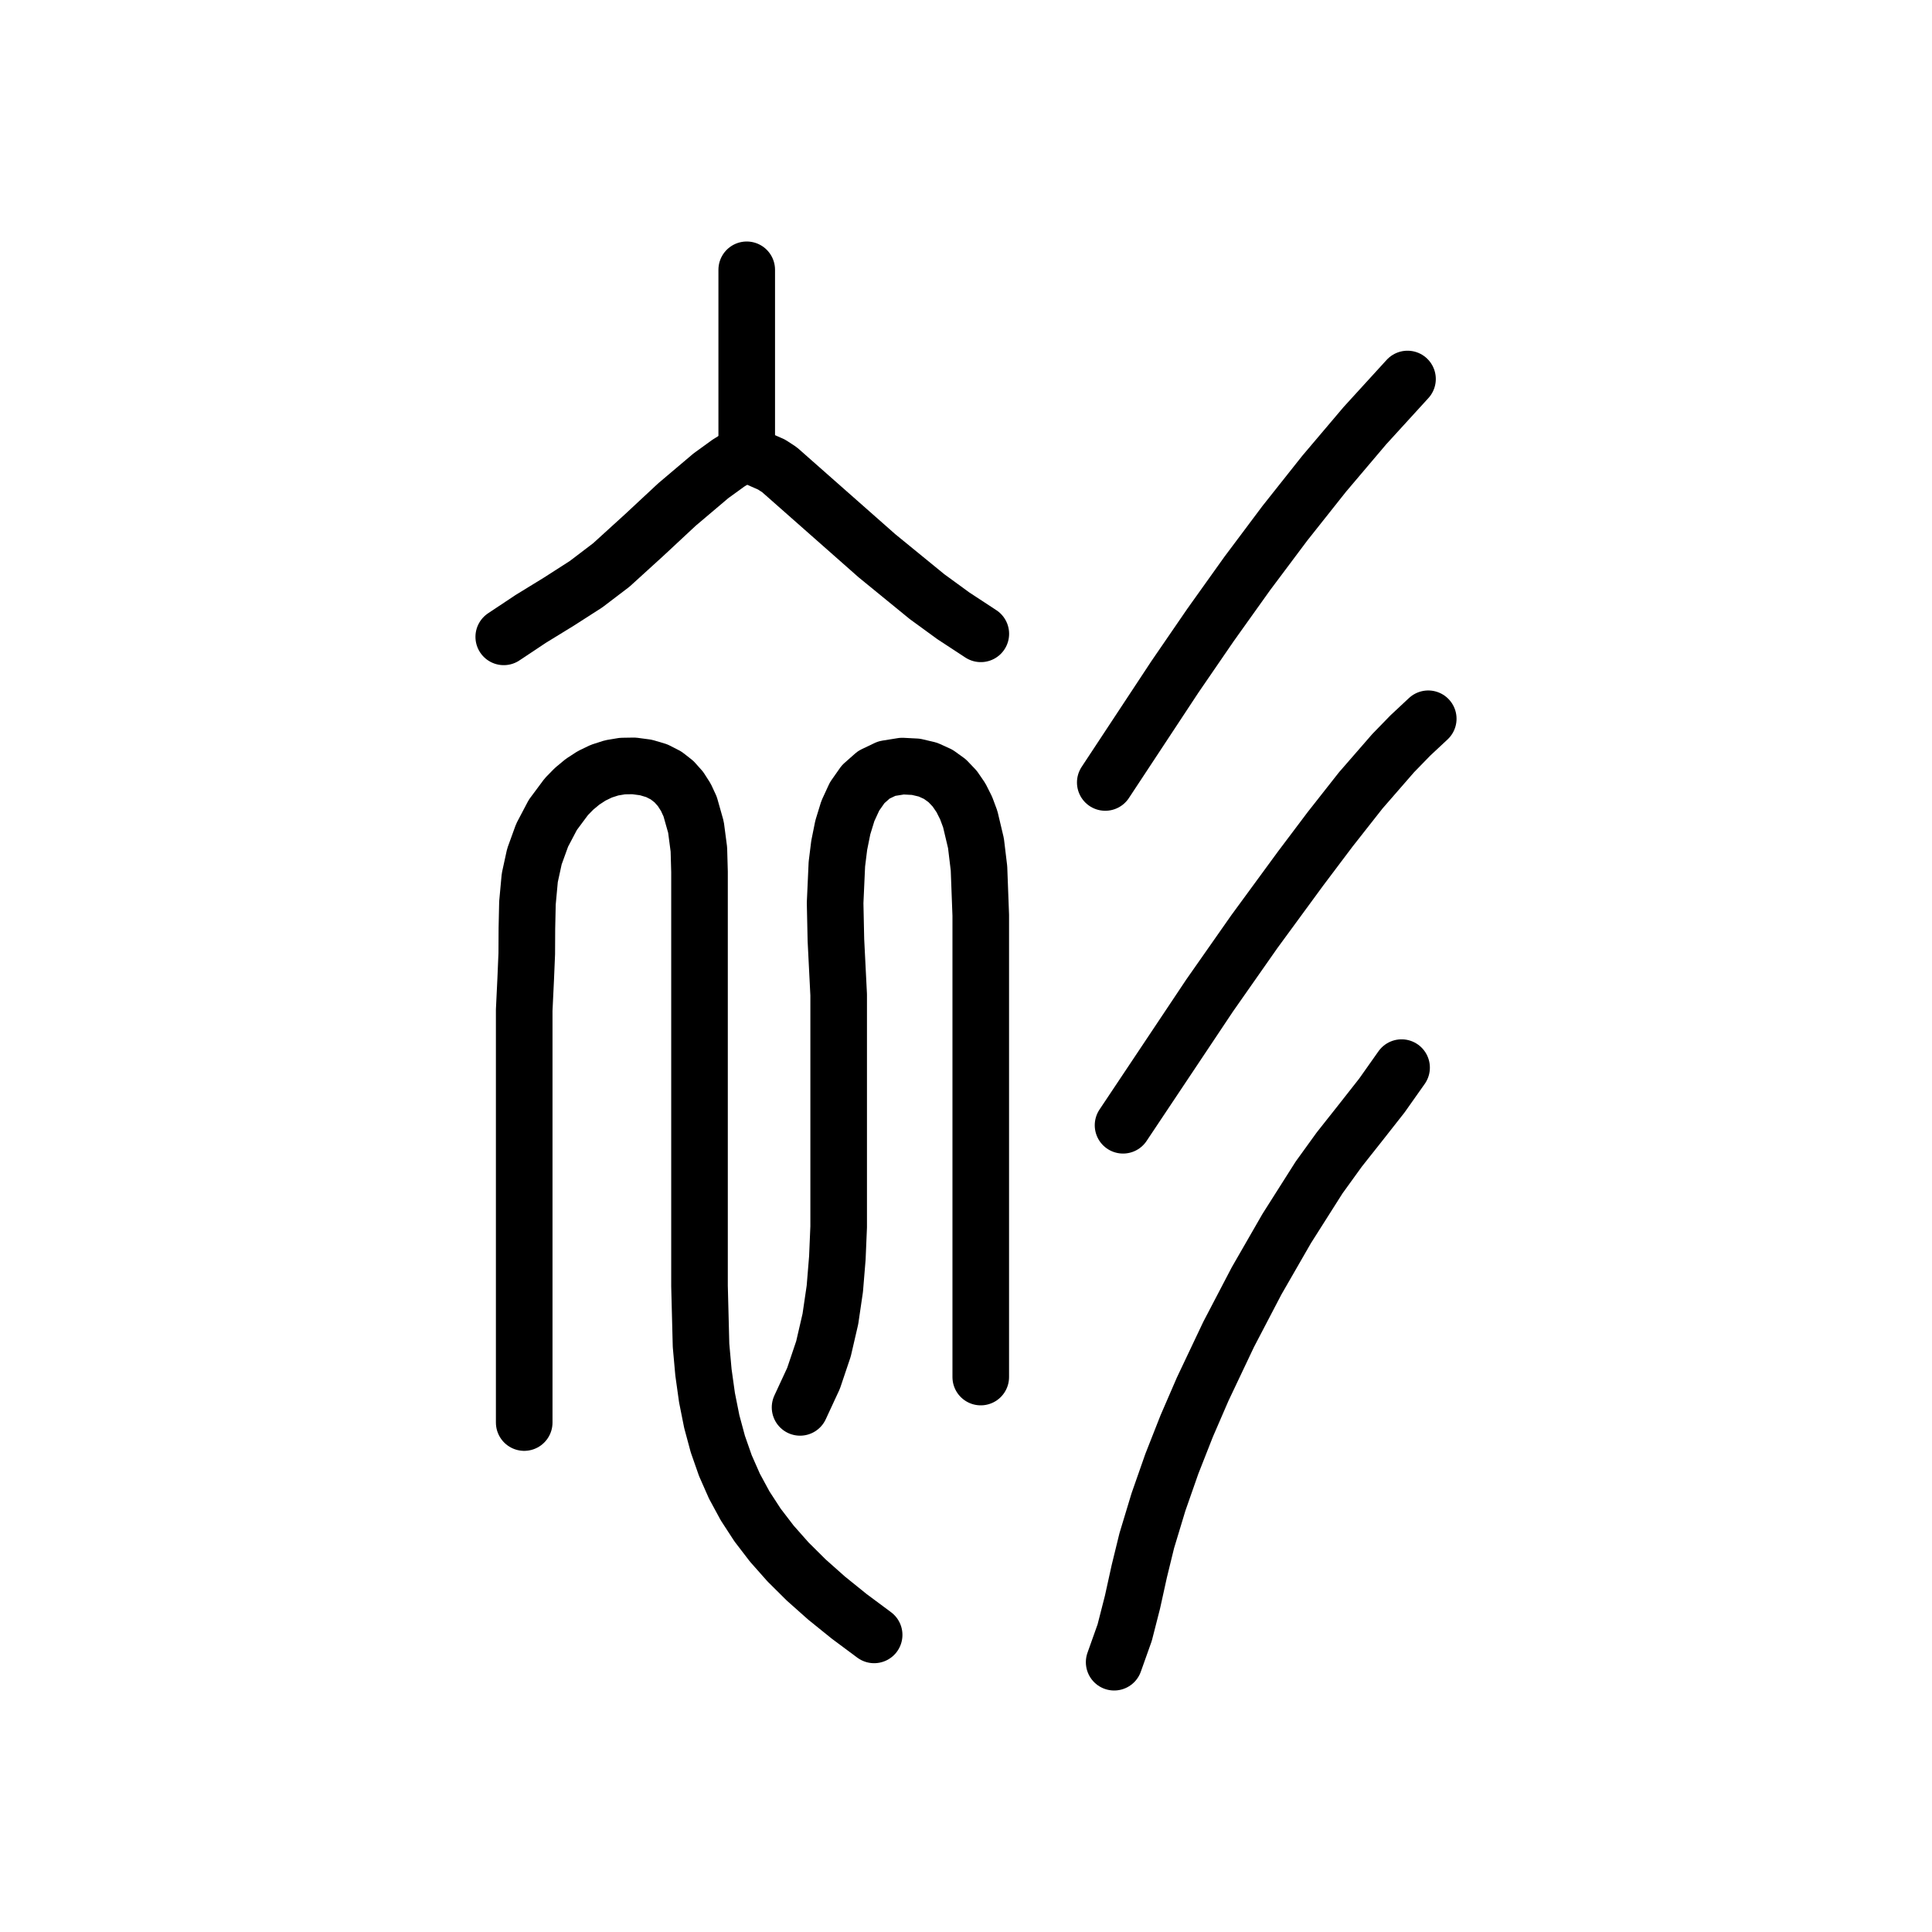
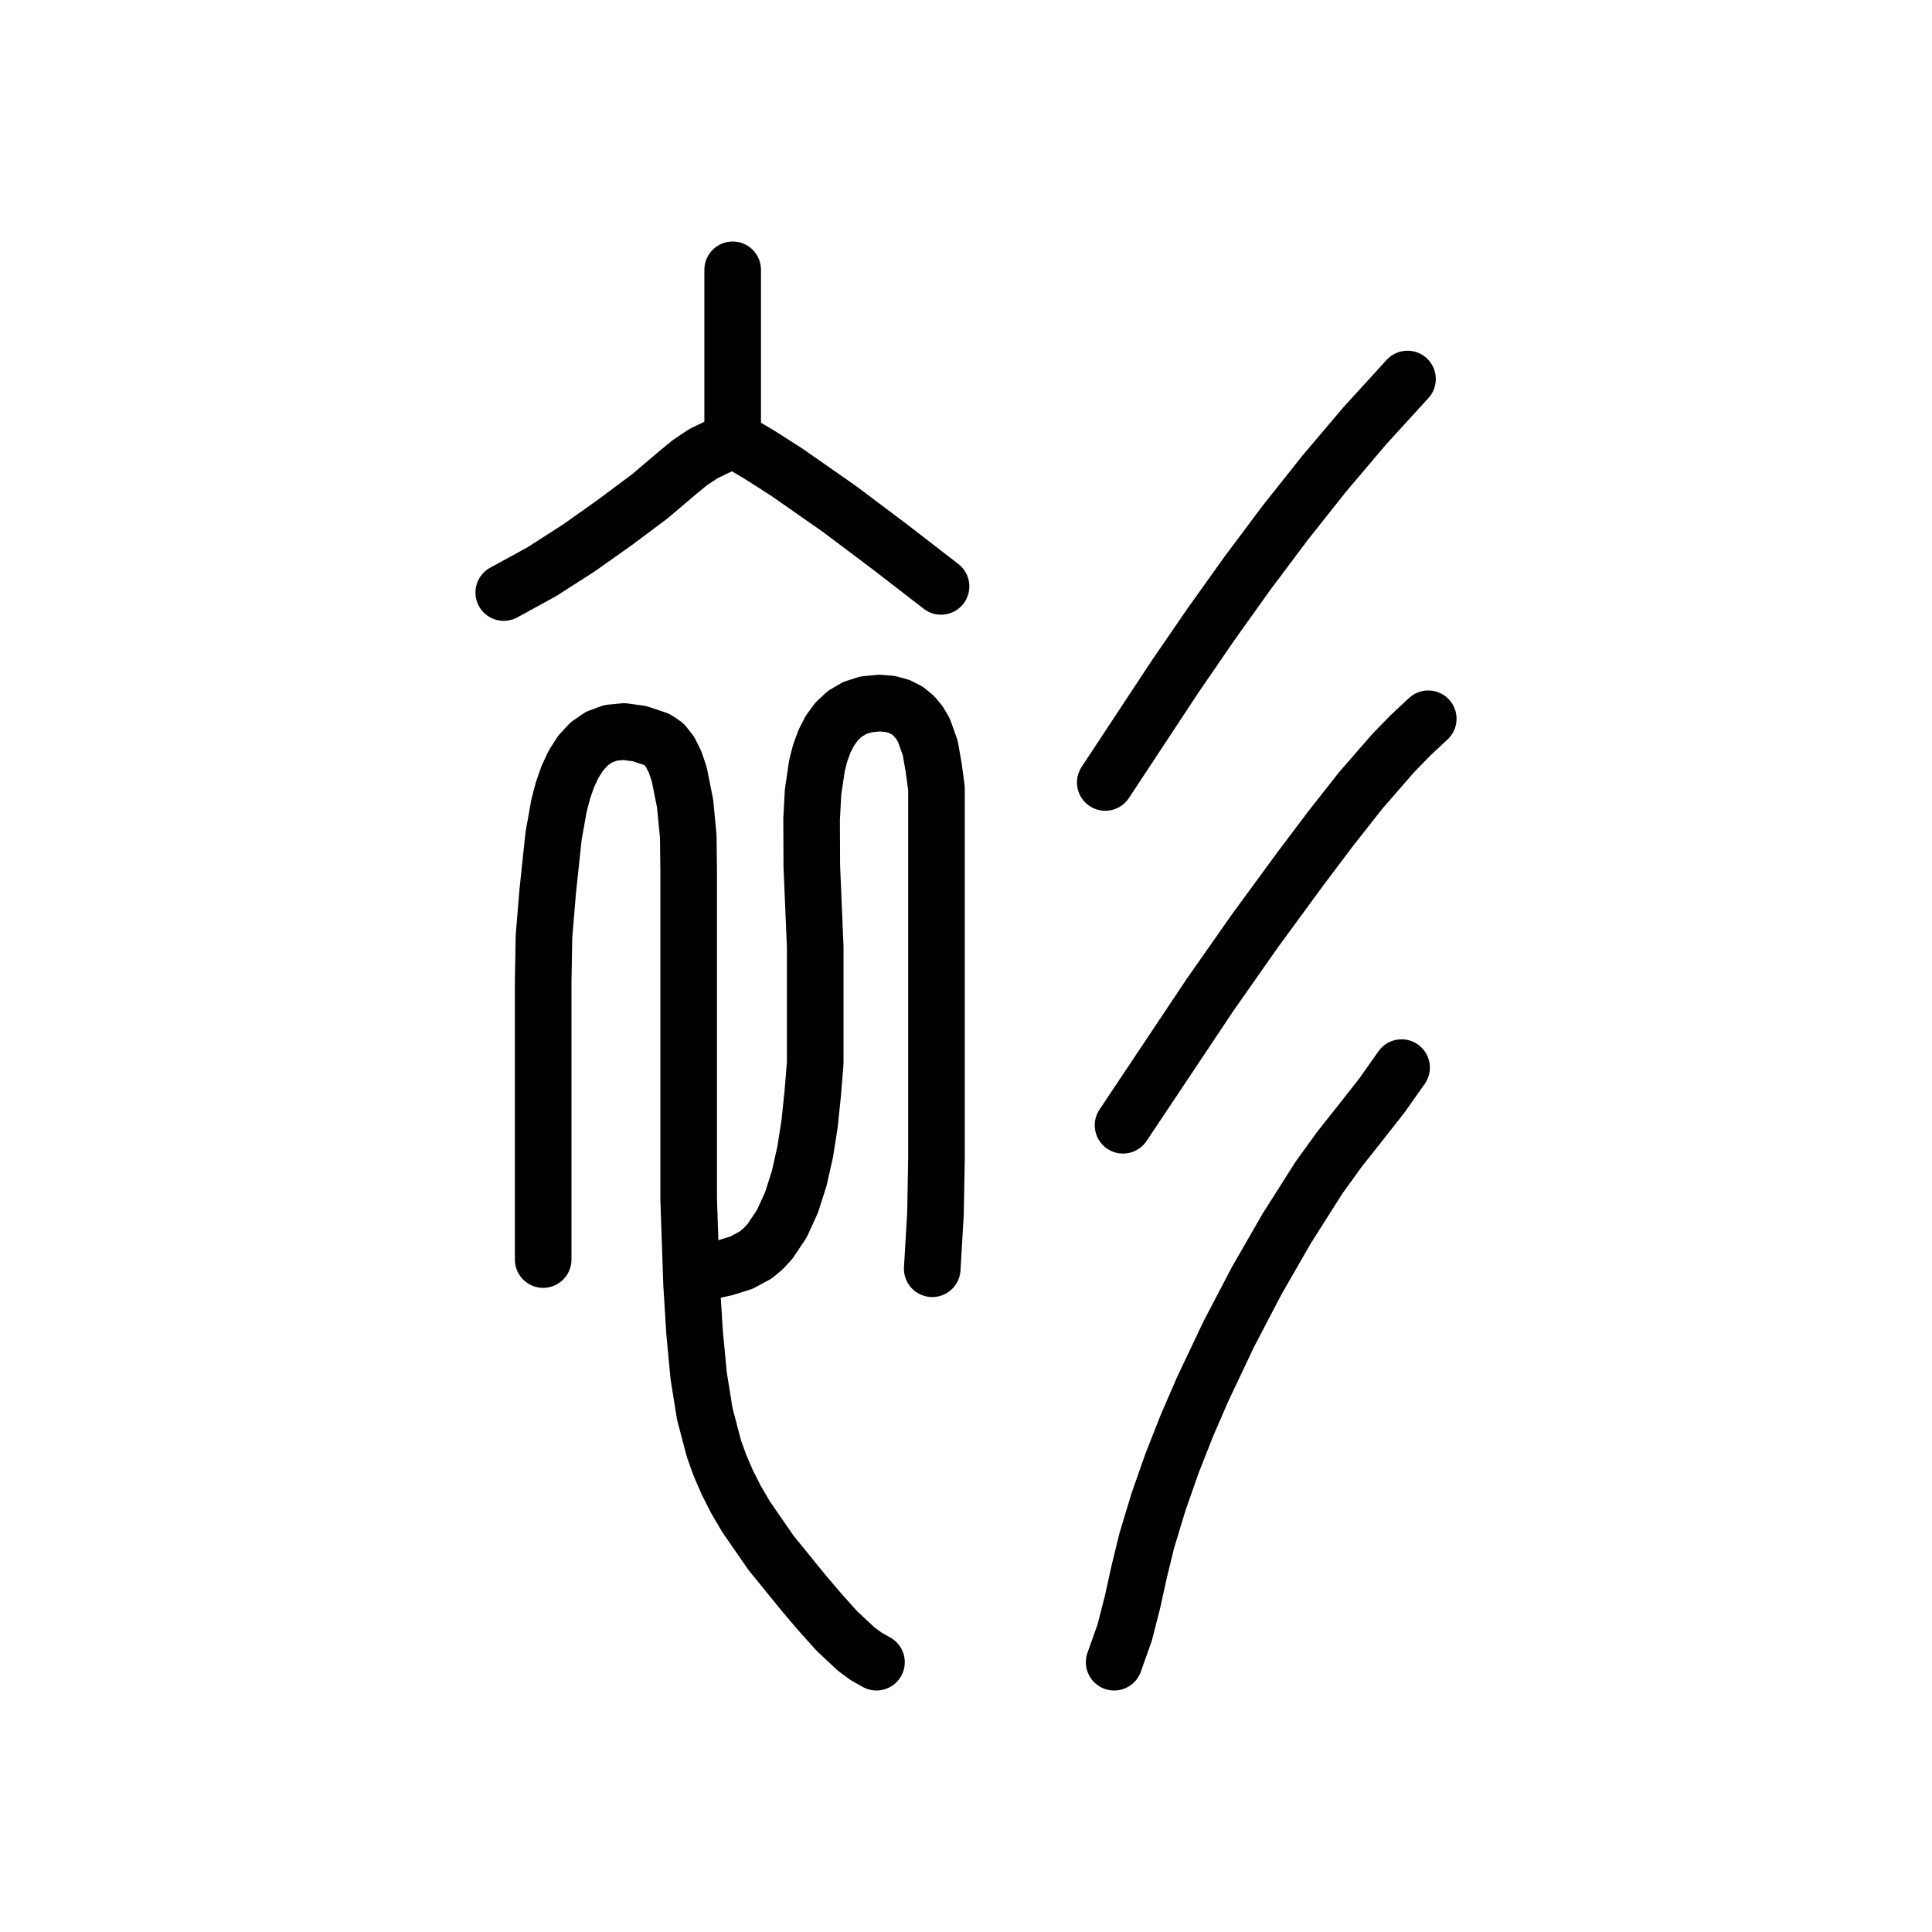
<svg xmlns="http://www.w3.org/2000/svg" viewBox="0 0 1024 1024" data-codepoint="U+3E839" data-advance="1024" data-schema="seal-centerline-1">
  <g transform="matrix(1 0 0 -1 0 832)" fill="none" stroke="#000" stroke-width="30" stroke-linecap="round" stroke-linejoin="round">
-     <path id="stroke-1" d="M 395.782 592.529 L 386.152 586.592 L 376.818 579.834 L 358.825 564.607 L 341.369 548.349 L 324.021 532.561 L 310.603 522.351 L 296.105 513.049 L 281.31 503.975 L 267.0 494.452" />
-     <path id="stroke-2" d="M 395.782 592.529 L 395.782 689.0" />
-     <path id="stroke-3" d="M 395.782 592.529 L 399.945 589.743 L 404.428 587.755 L 408.927 585.78 L 413.139 583.033 L 464.806 537.436 L 491.357 515.759 L 505.293 505.604 L 519.853 496.059" />
-     <path id="stroke-4" d="M 277.84 78.02 L 277.84 248.065 L 277.84 279.423 L 277.84 296.598 L 278.634 313.161 L 279.195 326.554 L 279.266 339.993 L 279.56 353.418 L 280.792 366.765 L 283.247 378.019 L 287.342 389.32 L 293.006 400.08 L 300.167 409.713 L 304.287 413.923 L 308.754 417.63 L 313.56 420.762 L 318.695 423.245 L 324.151 425.005 L 329.919 425.969 L 335.99 426.064 L 342.354 425.215 L 348.101 423.505 L 353.029 420.984 L 357.2 417.736 L 360.676 413.847 L 363.52 409.402 L 365.793 404.487 L 368.875 393.586 L 370.421 381.825 L 370.755 369.887 L 370.755 348.207 L 370.755 291.027 L 370.755 150.345 L 371.562 118.94 L 372.84 104.67 L 374.716 91.242 L 377.244 78.574 L 380.477 66.583 L 384.469 55.183 L 389.272 44.293 L 394.94 33.828 L 401.527 23.705 L 409.085 13.841 L 417.668 4.151 L 427.329 -5.447 L 438.122 -15.038 L 450.099 -24.704 L 463.314 -34.529" />
-     <path id="stroke-5" d="M 424.051 86.059 L 431.197 101.472 L 436.456 117.089 L 440.12 132.915 L 442.475 148.958 L 443.812 165.224 L 444.511 181.72 L 444.511 215.43 L 444.511 304.75 L 443.048 333.768 L 442.63 353.443 L 443.558 373.979 L 444.8 383.964 L 446.707 393.437 L 449.387 402.155 L 452.949 409.878 L 457.504 416.362 L 463.159 421.365 L 470.025 424.645 L 478.21 425.959 L 485.45 425.584 L 491.787 424.096 L 497.282 421.602 L 501.996 418.212 L 505.989 414.032 L 509.323 409.171 L 512.058 403.738 L 514.255 397.84 L 517.28 385.082 L 518.883 371.763 L 519.82 346.902 L 519.82 280.61 L 519.82 235.956 L 519.82 191.379 L 519.82 102.138" />
-     <path id="stroke-6" d="M 585.814 417.275 L 622.679 473.177 L 641.597 500.751 L 661.005 527.95 L 681.025 554.679 L 701.783 580.846 L 723.402 606.356 L 746.007 631.118" />
-     <path id="stroke-7" d="M 590.526 -49.0 L 596.106 -33.326 L 600.239 -17.174 L 603.836 -0.837 L 607.808 15.394 L 614.01 35.884 L 621.103 56.142 L 628.962 76.117 L 637.465 95.758 L 651.18 124.69 L 666.013 153.093 L 681.991 180.865 L 699.139 207.902 L 709.82 222.69 L 721.167 237.028 L 732.432 251.363 L 742.865 266.138" />
-     <path id="stroke-8" d="M 595.238 235.589 L 641.134 304.373 L 664.851 338.232 L 689.292 371.595 L 704.977 392.421 L 721.21 413.055 L 738.412 432.821 L 747.506 442.166 L 757.0 451.04" />
+     <path id="stroke-1" d="M 585.814 417.275 L 622.679 473.177 L 641.597 500.751 L 661.005 527.95 L 681.025 554.679 L 701.783 580.846 L 723.402 606.356 L 746.007 631.118" />
+     <path id="stroke-2" d="M 590.526 -49 L 596.106 -33.326 L 600.239 -17.174 L 603.836 -0.837 L 607.808 15.394 L 614.01 35.884 L 621.103 56.142 L 628.962 76.117 L 637.465 95.758 L 651.18 124.69 L 666.013 153.093 L 681.991 180.865 L 699.139 207.902 L 709.82 222.69 L 721.167 237.028 L 732.432 251.363 L 742.865 266.138" />
+     <path id="stroke-3" d="M 595.238 235.589 L 641.134 304.373 L 664.851 338.232 L 689.292 371.595 L 704.977 392.421 L 721.21 413.055 L 738.412 432.821 L 747.506 442.166 L 757 451.04" />
+     <path id="stroke-4" d="M 366.552 156.272 L 384.209 160.009 L 392.95 162.751 L 400.611 166.877 L 404.525 170.167 L 408.116 174.044 L 414.382 183.406 L 419.513 194.656 L 423.612 207.486 L 426.784 221.59 L 429.133 236.661 L 430.763 252.391 L 432.078 268.474 L 432.078 300.469 L 432.078 330.188 L 430.268 372.977 L 430.17 397.912 L 430.938 412.208 L 433.021 426.302 L 434.738 432.941 L 437.001 439.13 L 439.882 444.736 L 443.455 449.626 L 447.791 453.666 L 452.963 456.724 L 459.044 458.667 L 466.105 459.361 L 471.782 458.902 L 476.688 457.544 L 480.879 455.377 L 484.41 452.49 L 487.338 448.972 L 489.718 444.913 L 493.06 435.525 L 494.882 425.041 L 496.349 414.175 L 496.349 394.15 L 496.349 335.525 L 496.349 276.77 L 496.349 218.05 L 495.823 188.755 L 494.104 159.53" />
+     <path id="stroke-5" d="M 388.33 599.397 L 380.629 595.328 L 372.834 591.578 L 365.391 586.581 L 358.272 580.706 L 344.326 568.859 L 325.866 555.08 L 306.784 541.564 L 287.142 528.966 L 267.0 517.941" />
+     <path id="stroke-6" d="M 388.33 599.397 L 388.33 689.0" />
+     <path id="stroke-7" d="M 388.33 599.397 L 402.846 590.798 L 417.077 581.693 L 444.846 562.305 L 471.968 541.913 L 498.771 521.198" />
+     <path id="stroke-8" d="M 287.895 164.418 L 287.895 212.772 L 287.895 261.972 L 287.895 311.239 L 288.313 335.656 L 290.321 359.799 L 293.407 388.869 L 296.278 404.995 L 298.31 412.784 L 300.841 420.134 L 303.946 426.853 L 307.701 432.75 L 312.183 437.632 L 317.465 441.306 L 323.625 443.583 L 330.737 444.268 L 338.877 443.171 L 348.122 440.099 L 351.929 437.544 L 355.15 433.474 L 357.832 428.094 L 360.021 421.607 L 363.11 406.139 L 364.793 388.711 L 365.002 370.964 L 365.002 354.539 L 365.002 332.221 L 365.002 241.775 L 365.002 196.493 L 366.554 151.383 L 368.166 125.439 L 370.307 102.822 L 373.542 82.654 L 378.435 64.055 L 381.68 55.07 L 385.551 46.148 L 390.119 37.178 L 395.455 28.051 L 408.709 8.888 L 425.88 -12.223 L 434.195 -22.007 L 443.637 -32.531 L 453.868 -42.094 L 459.173 -45.985 L 464.549 -49.0" />
  </g>
</svg>
